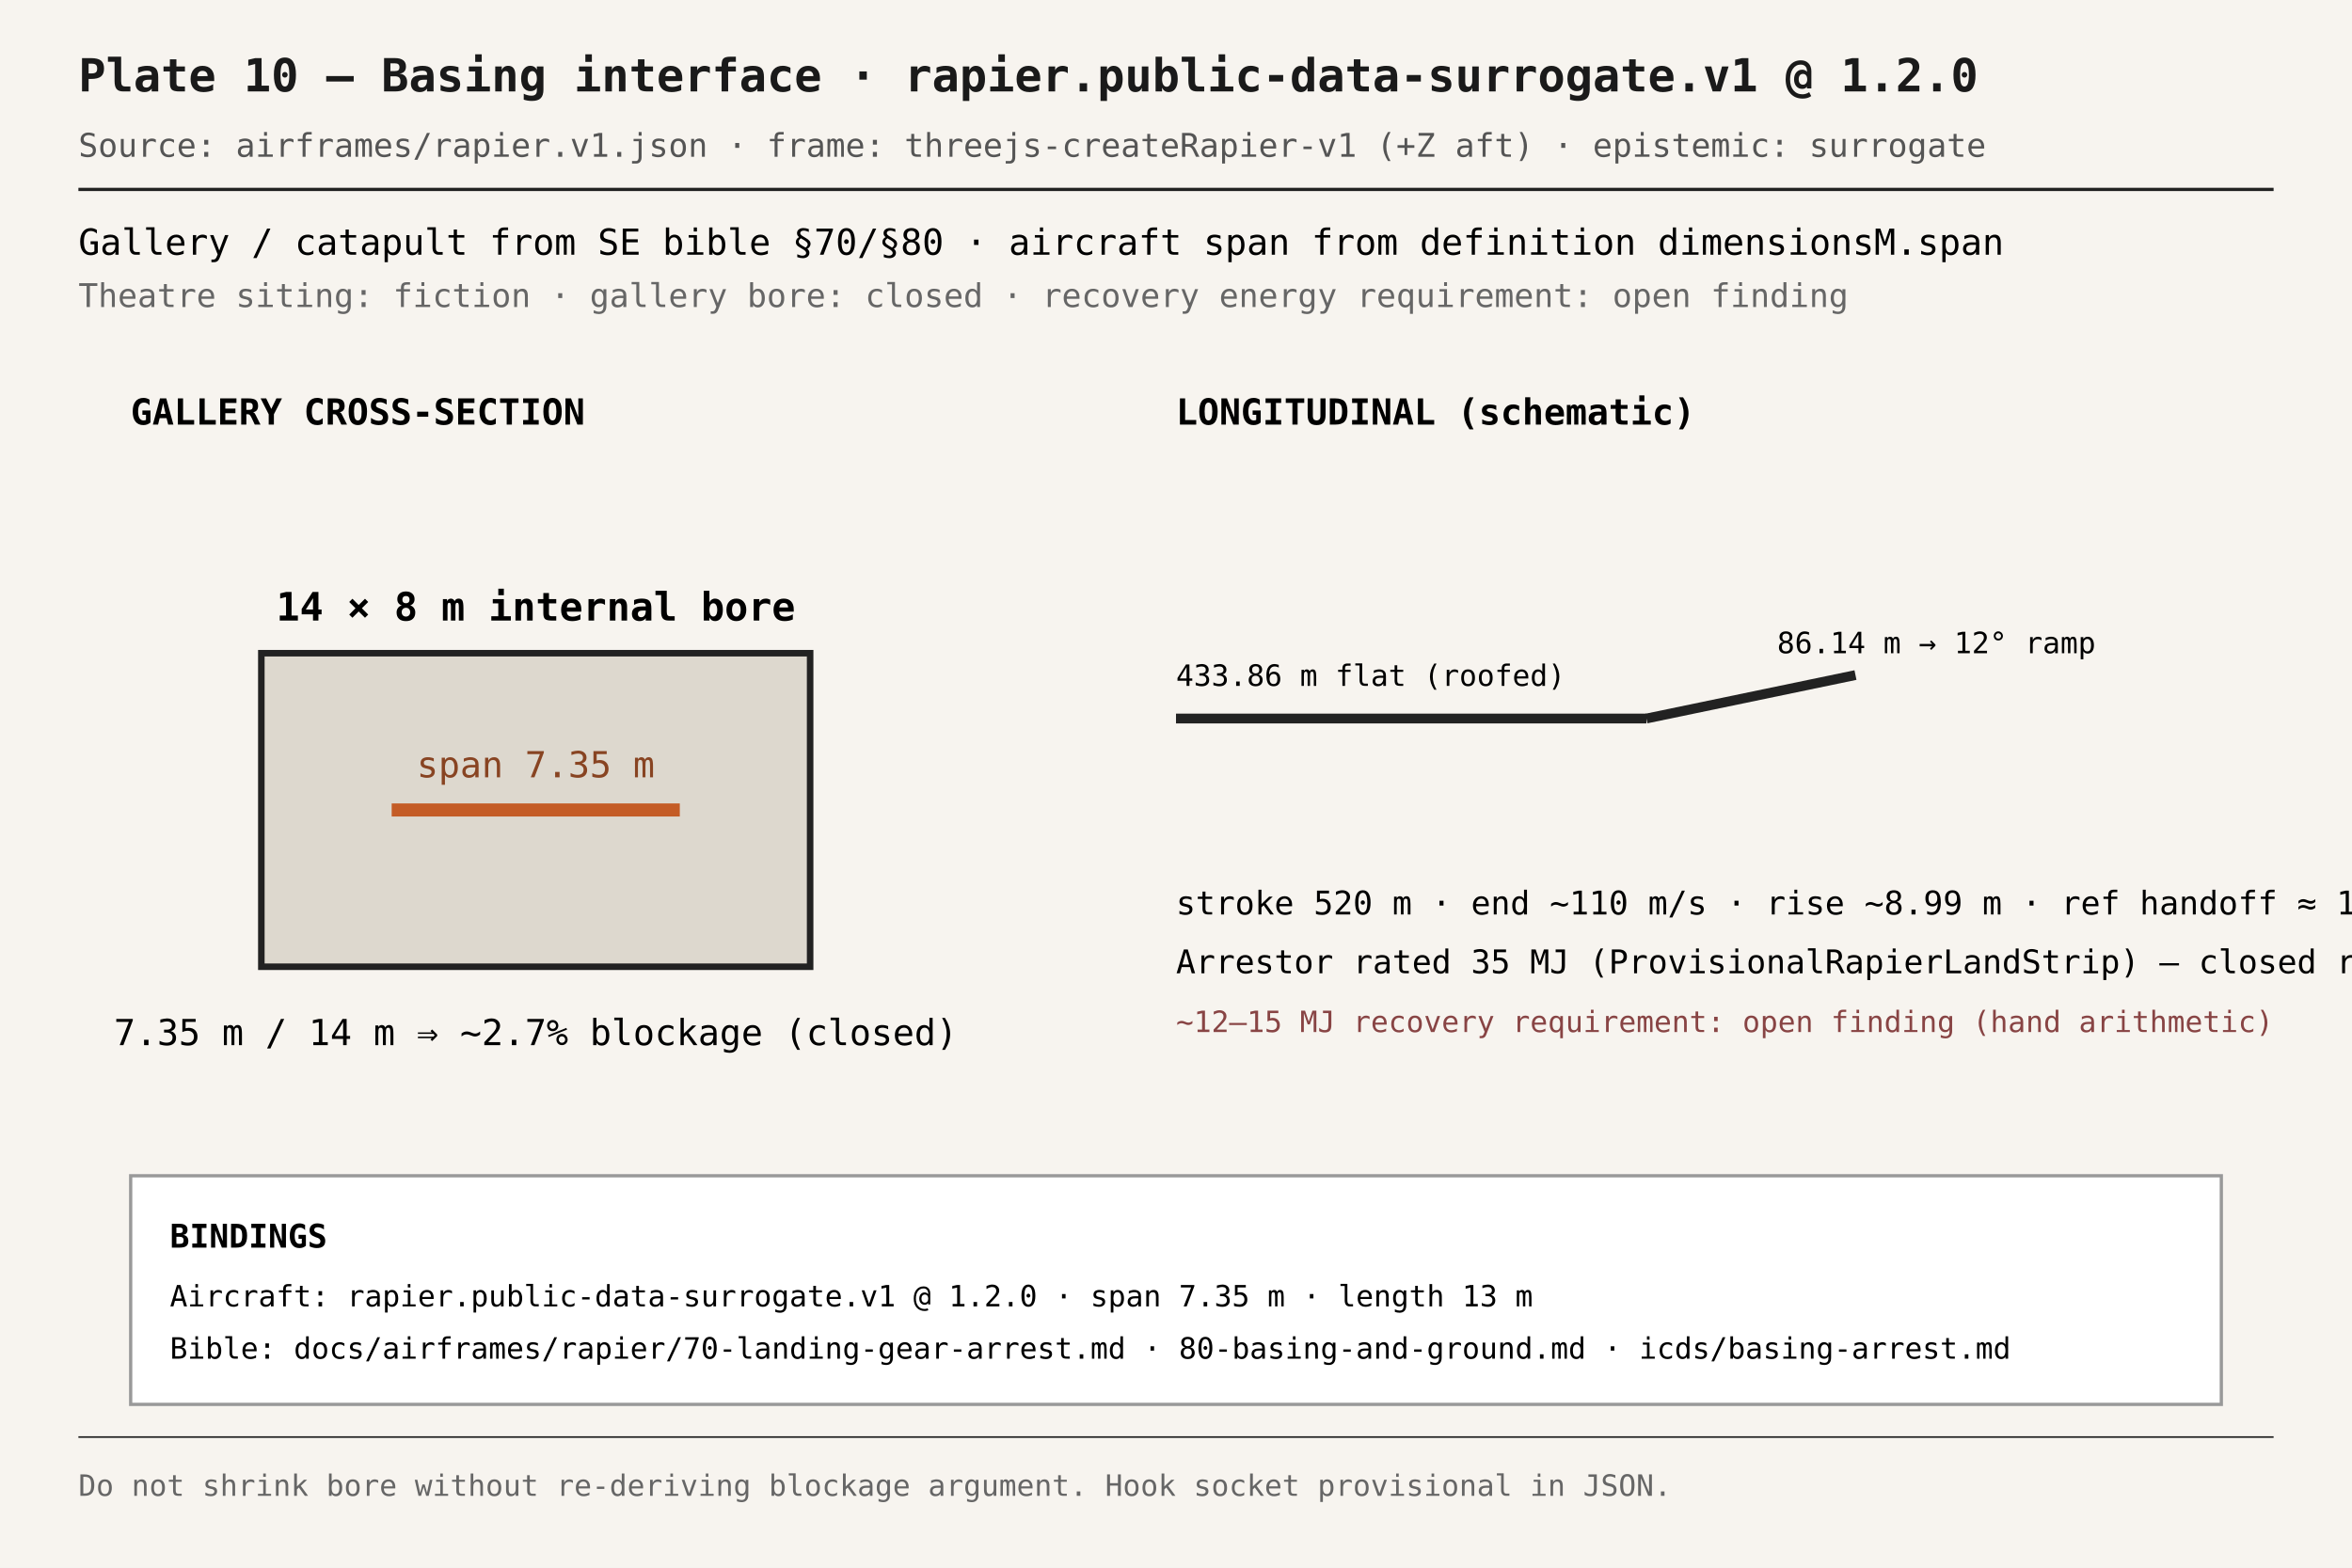
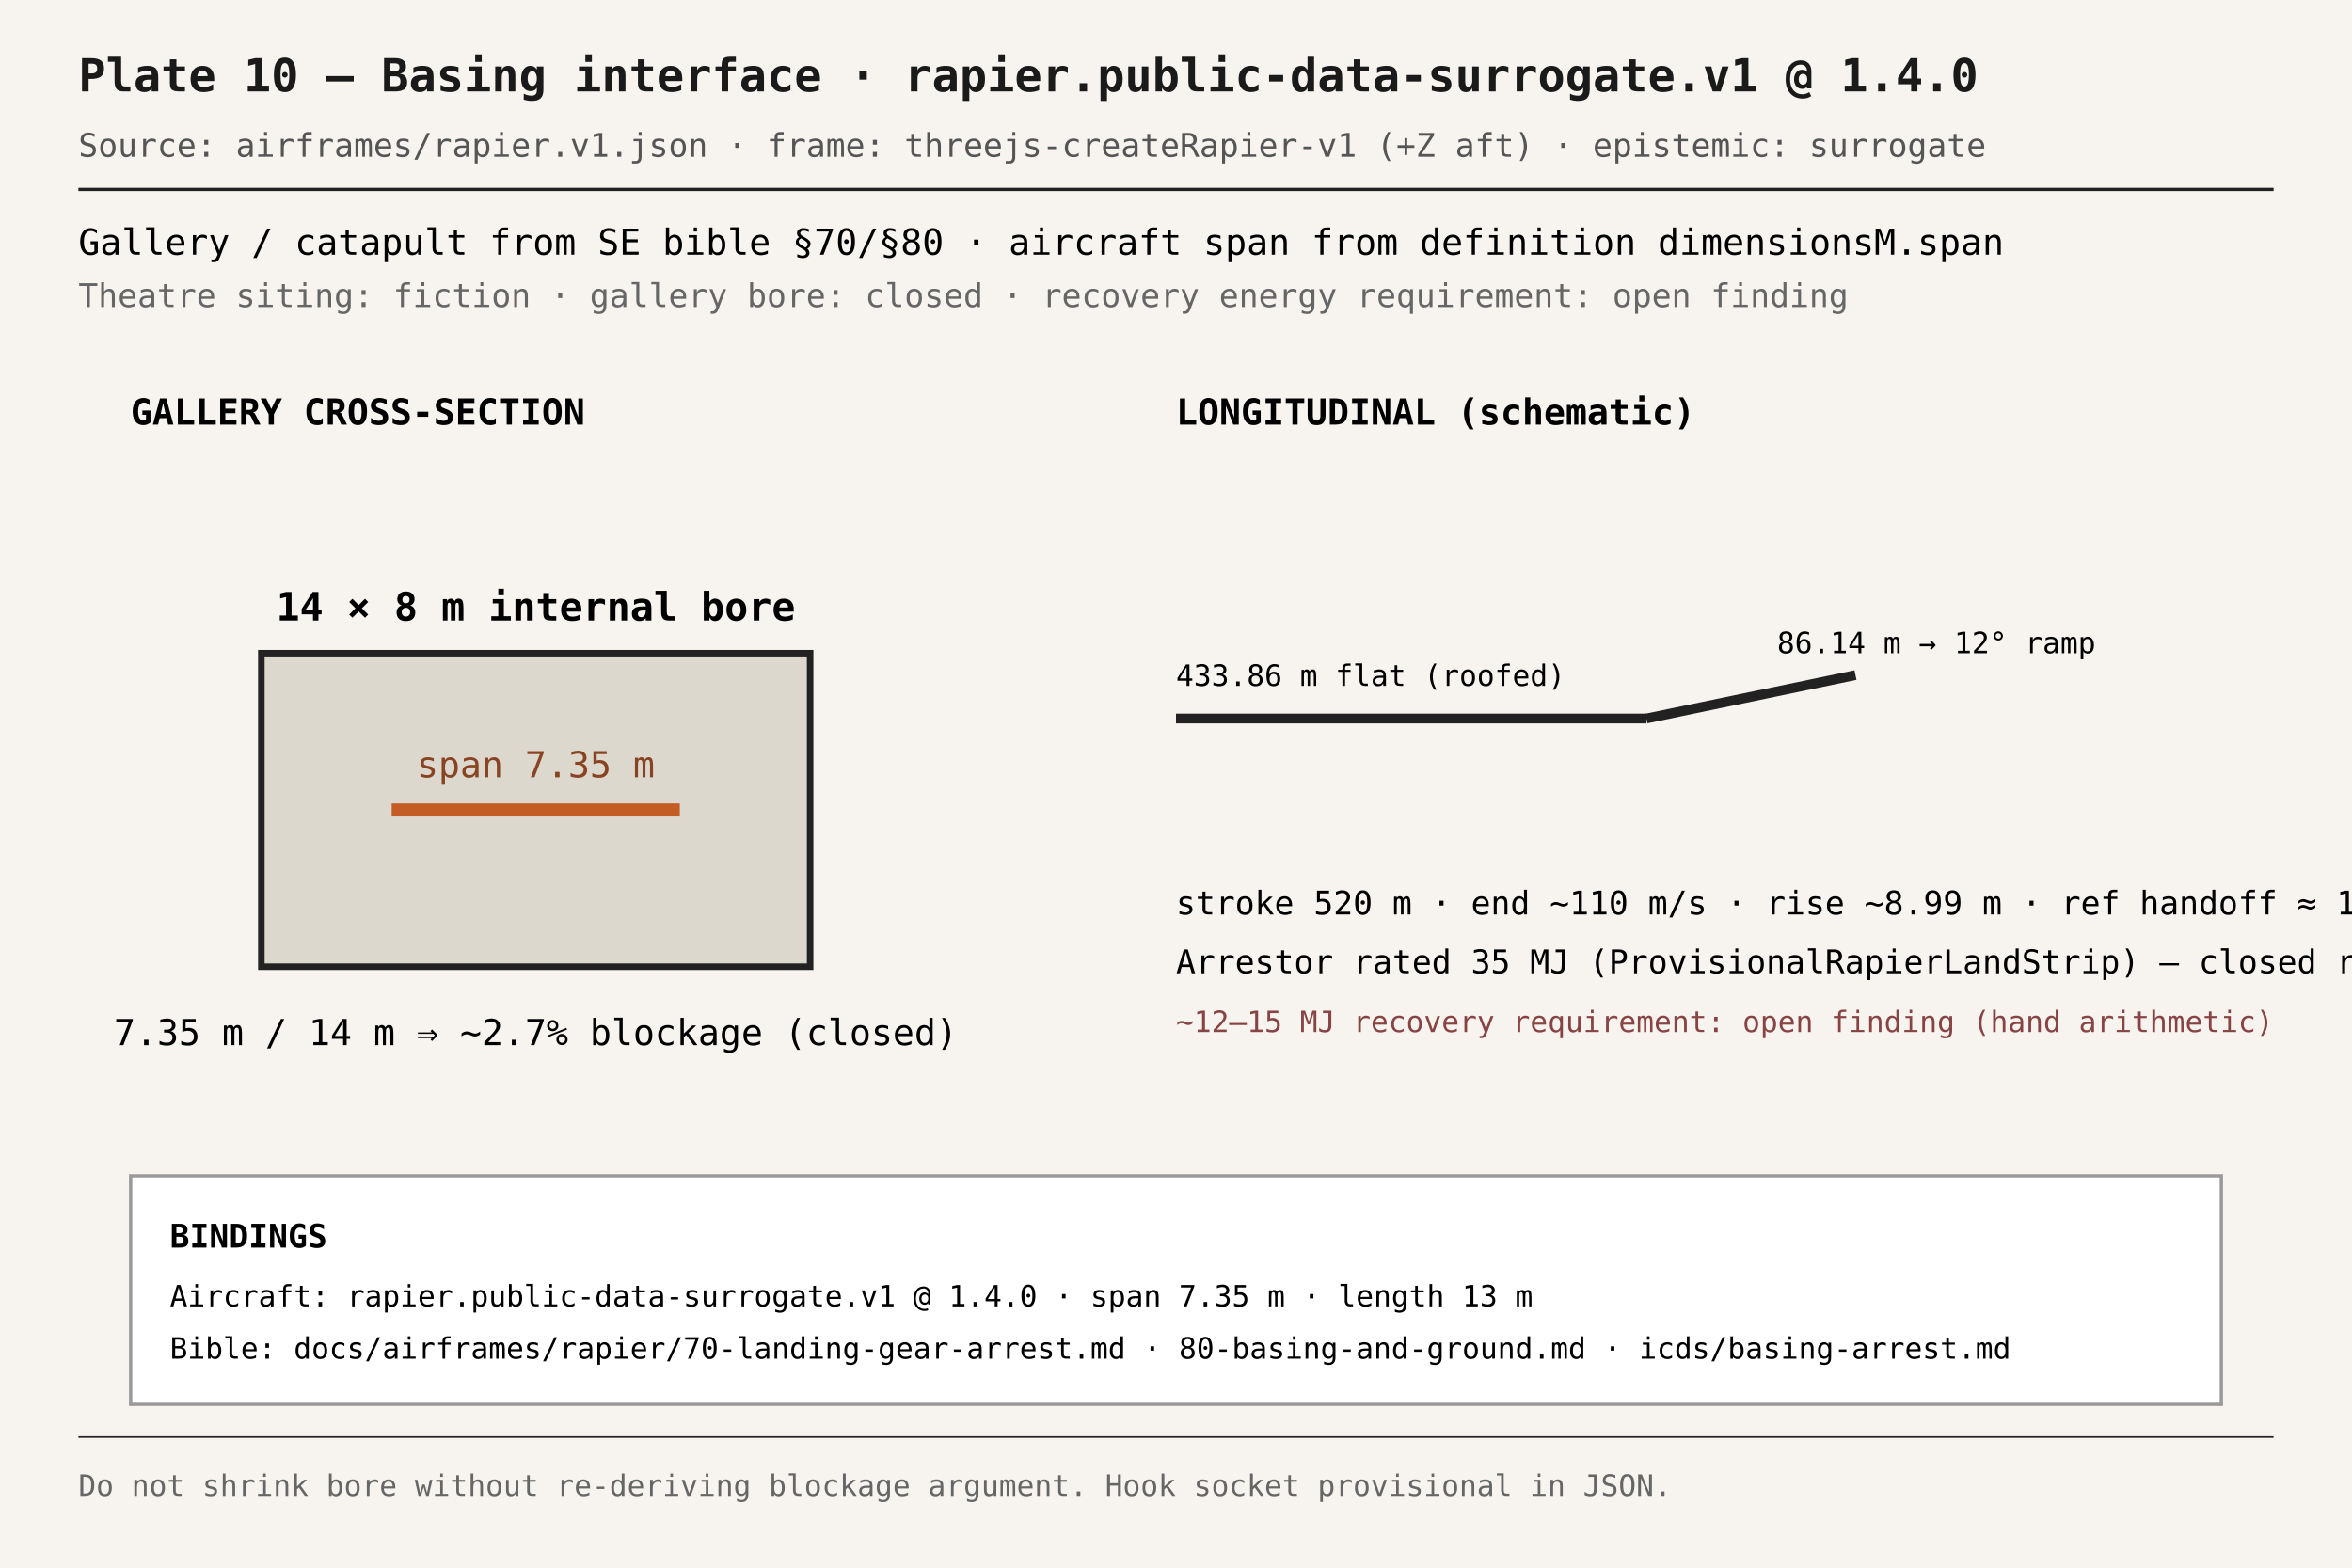
<svg xmlns="http://www.w3.org/2000/svg" viewBox="0 0 720 480" width="720" height="480" font-family="IBM Plex Mono, ui-monospace, monospace">
  <rect width="100%" height="100%" fill="#f7f4ef" />
-   <text x="24" y="28" font-size="14" font-weight="700" fill="#1a1a1a">Plate 10 — Basing interface · rapier.public-data-surrogate.v1 @ 1.2.0</text>
+   <text x="24" y="28" font-size="14" font-weight="700" fill="#1a1a1a">Plate 10 — Basing interface · rapier.public-data-surrogate.v1 @ 1.4.0</text>
  <text x="24" y="48" font-size="10" fill="#555">Source: airframes/rapier.v1.json · frame: threejs-createRapier-v1 (+Z aft) · epistemic: surrogate</text>
  <line x1="24" y1="58" x2="696" y2="58" stroke="#222" stroke-width="1" />
  <text x="24" y="78" font-size="11">Gallery / catapult from SE bible §70/§80 · aircraft span from definition dimensionsM.span</text>
  <text x="24" y="94" font-size="10" fill="#666">Theatre siting: fiction · gallery bore: closed · recovery energy requirement: open finding</text>
  <text x="40" y="130" font-size="11" font-weight="700">GALLERY CROSS-SECTION</text>
  <rect x="80" y="200" width="168" height="96" fill="#ddd8ce" stroke="#222" stroke-width="2" />
  <line x1="119.9" y1="248" x2="208.1" y2="248" stroke="#c45c26" stroke-width="4" />
  <text x="164" y="238" text-anchor="middle" font-size="11" fill="#842">span 7.35 m</text>
  <text x="164" y="190" text-anchor="middle" font-size="12" font-weight="700">14 × 8 m internal bore</text>
  <text x="164" y="320" text-anchor="middle" font-size="11">7.35 m / 14 m ⇒ ~2.7% blockage (closed)</text>
  <text x="360" y="130" font-size="11" font-weight="700">LONGITUDINAL (schematic)</text>
  <line x1="360" y1="220" x2="504" y2="220" stroke="#222" stroke-width="3" />
  <text x="360" y="210" font-size="9">433.86 m flat (roofed)</text>
  <path d="M 504 220 L 568 206.694" stroke="#222" stroke-width="3" fill="none" />
  <text x="544" y="200" font-size="9">86.14 m → 12° ramp</text>
  <text x="360" y="280" font-size="10">stroke 520 m · end ~110 m/s · rise ~8.99 m · ref handoff ≈ 13.99 m</text>
  <text x="360" y="298" font-size="10">Arrestor rated 35 MJ (ProvisionalRapierLandStrip) — closed rating</text>
  <text x="360" y="316" font-size="9" fill="#844">~12–15 MJ recovery requirement: open finding (hand arithmetic)</text>
  <rect x="40" y="360" width="640" height="70" fill="#fff" stroke="#999" />
  <text x="52" y="382" font-size="10" font-weight="700">BINDINGS</text>
-   <text x="52" y="400" font-size="9">Aircraft: rapier.public-data-surrogate.v1 @ 1.2.0 · span 7.35 m · length 13 m</text>
+   <text x="52" y="400" font-size="9">Aircraft: rapier.public-data-surrogate.v1 @ 1.4.0 · span 7.35 m · length 13 m</text>
  <text x="52" y="416" font-size="9">Bible: docs/airframes/rapier/70-landing-gear-arrest.md · 80-basing-and-ground.md · icds/basing-arrest.md</text>
  <line x1="24" y1="440" x2="696" y2="440" stroke="#222" stroke-width="0.5" />
  <text x="24" y="458" font-size="9" fill="#666">Do not shrink bore without re-deriving blockage argument. Hook socket provisional in JSON.</text>
</svg>
